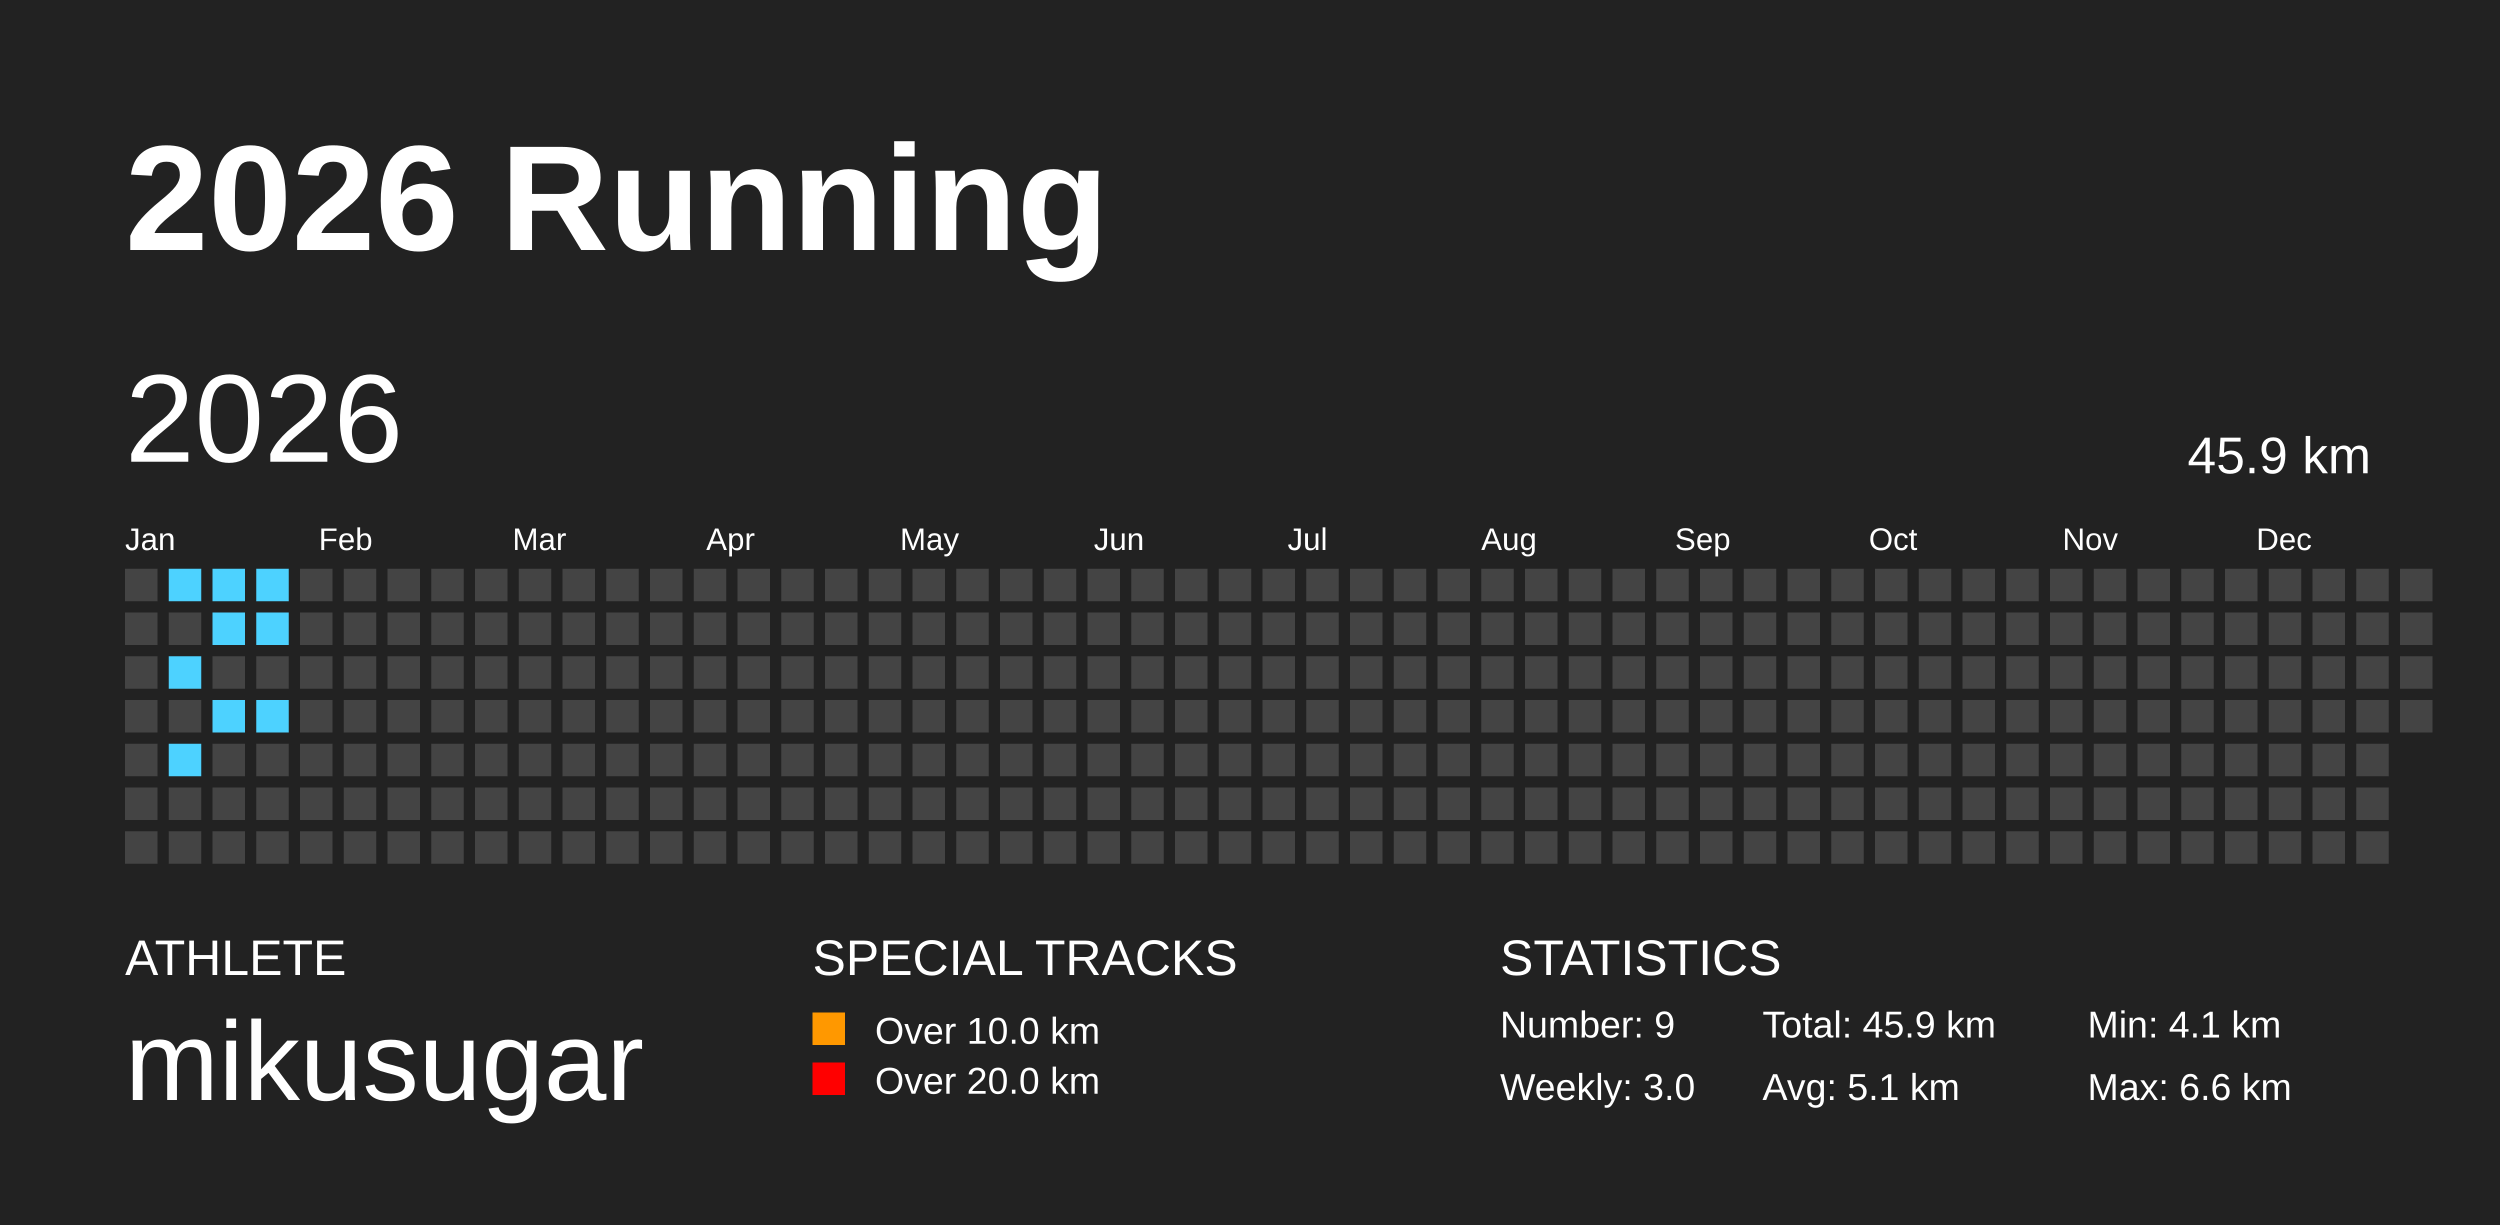
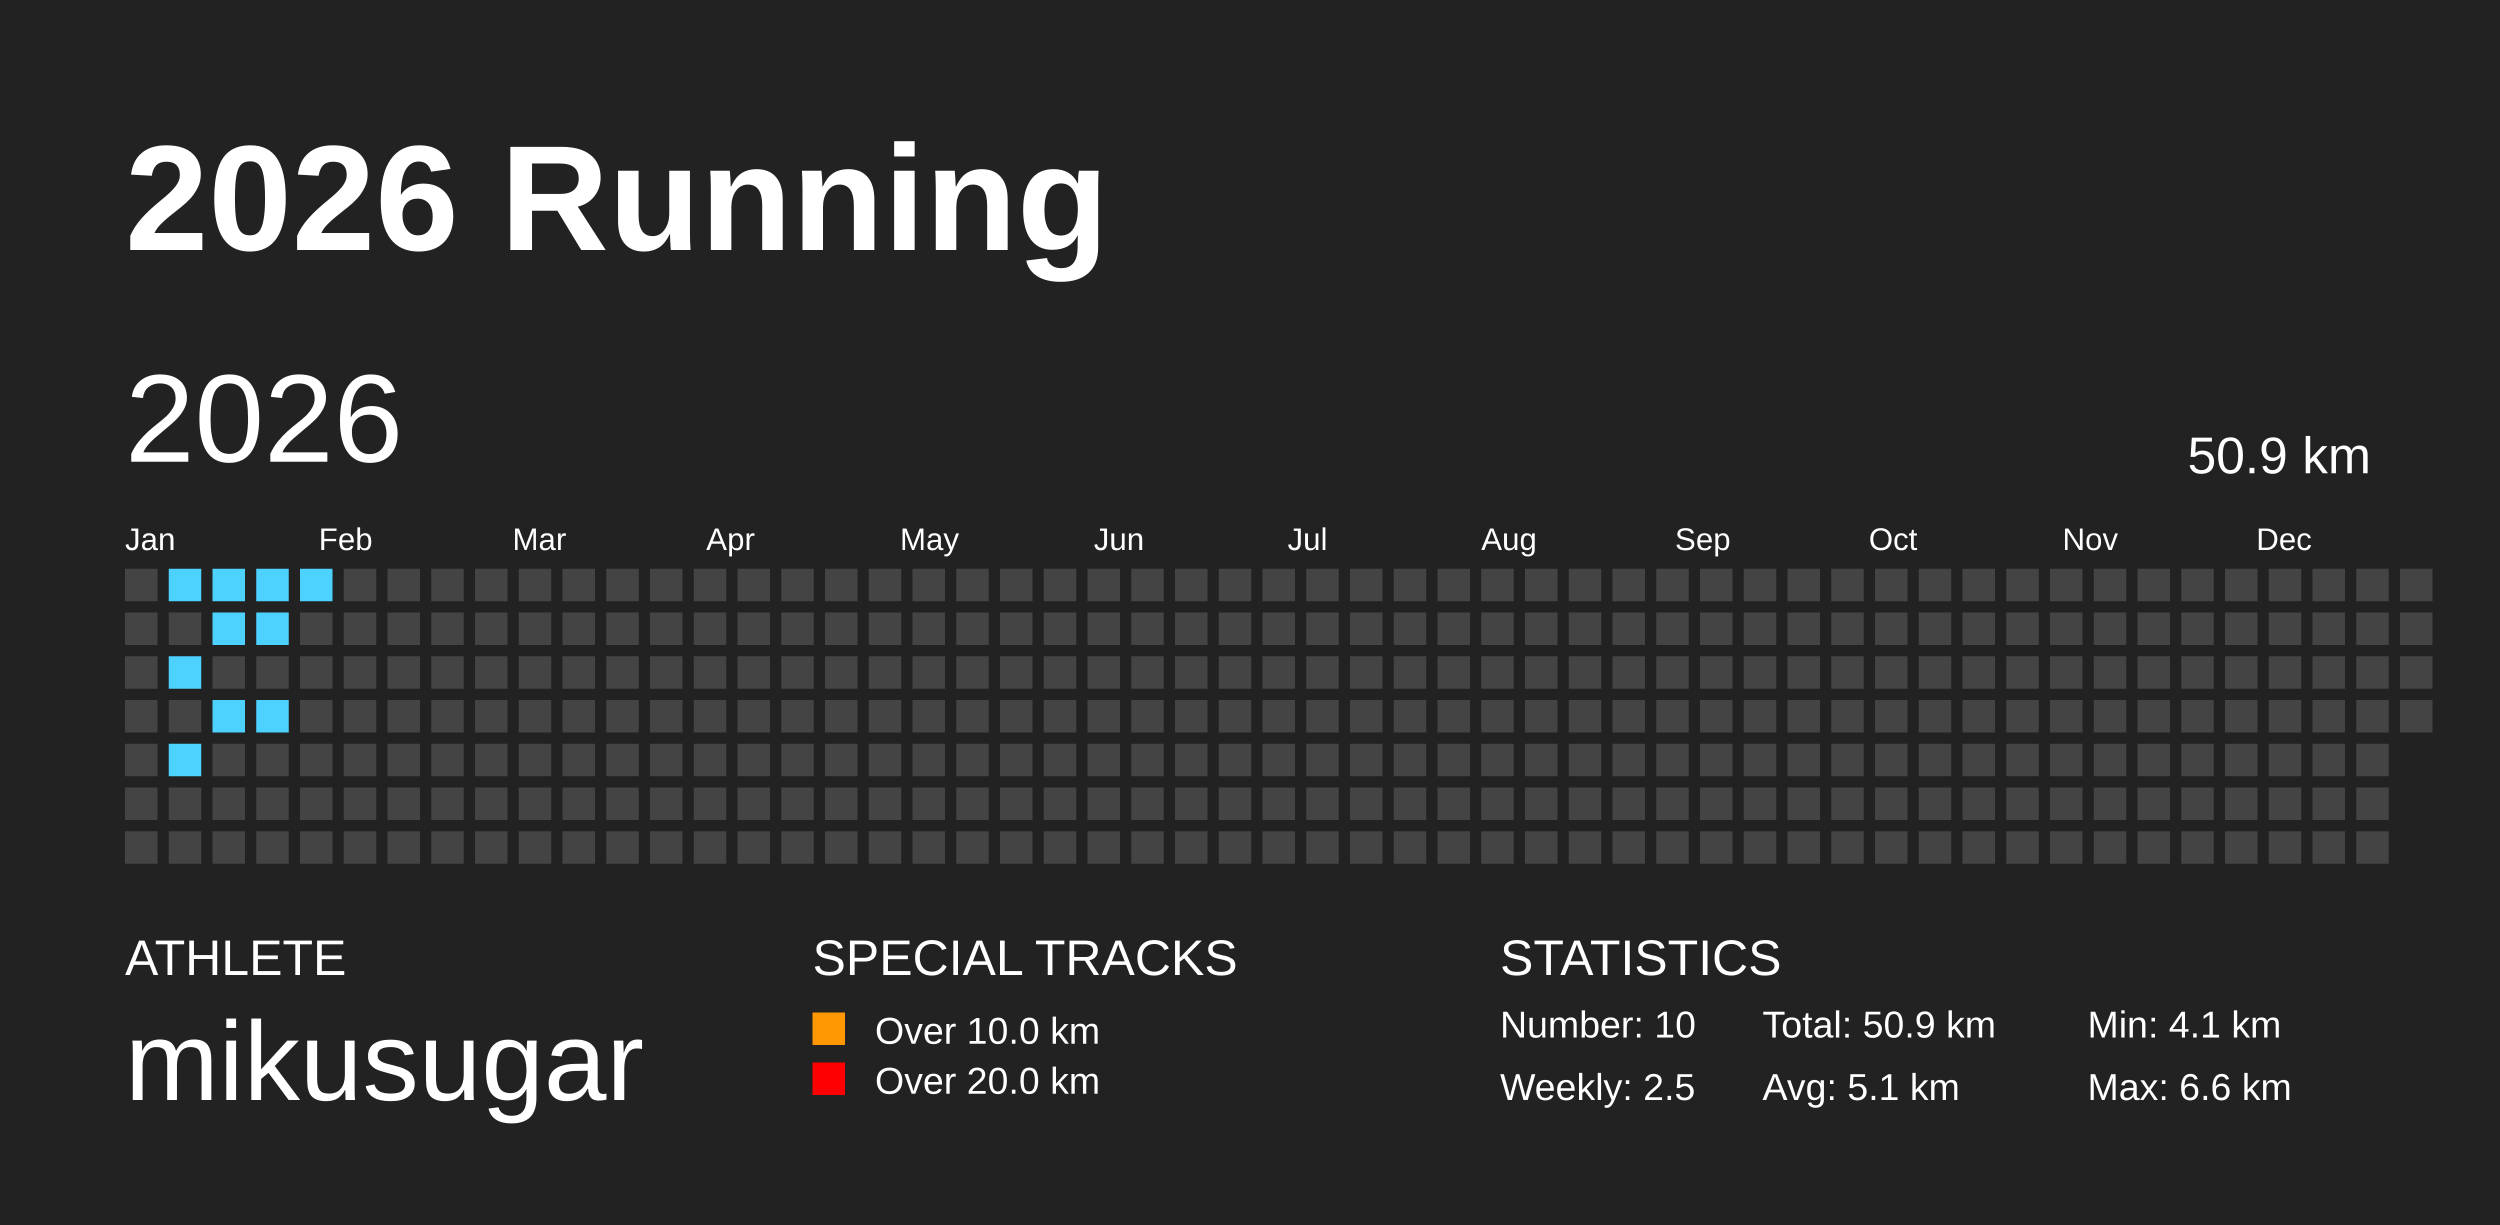
<svg xmlns="http://www.w3.org/2000/svg" baseProfile="full" height="98mm" version="1.1" viewBox="0,0,200,98" width="200mm">
  <defs />
  <rect fill="#222222" height="98" width="200" x="0" y="0" />
  <text fill="#FFFFFF" style="font-size:12px; font-family:Arial; font-weight:bold;" x="10" y="20">2026 Running</text>
  <text fill="#FFFFFF" style="font-size:4px; font-family:Arial" x="10" y="78">ATHLETE</text>
  <text fill="#FFFFFF" style="font-size:9px; font-family:Arial" x="10" y="88">mikusugar</text>
  <text fill="#FFFFFF" style="font-size:4px; font-family:Arial" x="65" y="78">SPECIAL TRACKS</text>
  <rect fill="#ff9800" height="2.6" width="2.6" x="65" y="81" />
  <text fill="#FFFFFF" style="font-size:3px; font-family:Arial" x="70" y="83.5">Over 10.0 km</text>
  <rect fill="red" height="2.6" width="2.6" x="65" y="85" />
  <text fill="#FFFFFF" style="font-size:3px; font-family:Arial" x="70" y="87.5">Over 20.0 km</text>
  <text fill="#FFFFFF" style="font-size:4px; font-family:Arial" x="120" y="78">STATISTICS</text>
-   <text fill="#FFFFFF" style="font-size:3px; font-family:Arial" x="120" y="83">Number: 9</text>
-   <text fill="#FFFFFF" style="font-size:3px; font-family:Arial" x="120" y="88">Weekly: 3.0</text>
-   <text fill="#FFFFFF" style="font-size:3px; font-family:Arial" x="141" y="83">Total: 45.9 km</text>
+   <text fill="#FFFFFF" style="font-size:3px; font-family:Arial" x="120" y="83">Number: 10</text>
+   <text fill="#FFFFFF" style="font-size:3px; font-family:Arial" x="120" y="88">Weekly: 2.5</text>
+   <text fill="#FFFFFF" style="font-size:3px; font-family:Arial" x="141" y="83">Total: 50.9 km</text>
  <text fill="#FFFFFF" style="font-size:3px; font-family:Arial" x="141" y="88">Avg: 5.1 km</text>
  <text fill="#FFFFFF" style="font-size:3px; font-family:Arial" x="167" y="83">Min: 4.1 km</text>
  <text fill="#FFFFFF" style="font-size:3px; font-family:Arial" x="167" y="88">Max: 6.6 km</text>
  <text dominant-baseline="hanging" fill="#FFFFFF" style="font-size:10.0px; font-family:Arial;" x="10" y="30">2026</text>
-   <text dominant-baseline="hanging" fill="#FFFFFF" style="font-size:4.125px; font-family:Arial;" x="175" y="35">45.9 km</text>
+   <text dominant-baseline="hanging" fill="#FFFFFF" style="font-size:4.125px; font-family:Arial;" x="175" y="35">50.9 km</text>
  <text fill="#FFFFFF" style="font-size:2.5px; font-family:Arial" x="10.0" y="44">Jan</text>
  <text fill="#FFFFFF" style="font-size:2.5px; font-family:Arial" x="25.5" y="44">Feb</text>
  <text fill="#FFFFFF" style="font-size:2.5px; font-family:Arial" x="41.0" y="44">Mar</text>
  <text fill="#FFFFFF" style="font-size:2.5px; font-family:Arial" x="56.5" y="44">Apr</text>
  <text fill="#FFFFFF" style="font-size:2.5px; font-family:Arial" x="72.0" y="44">May</text>
  <text fill="#FFFFFF" style="font-size:2.5px; font-family:Arial" x="87.5" y="44">Jun</text>
  <text fill="#FFFFFF" style="font-size:2.5px; font-family:Arial" x="103.0" y="44">Jul</text>
  <text fill="#FFFFFF" style="font-size:2.5px; font-family:Arial" x="118.5" y="44">Aug</text>
  <text fill="#FFFFFF" style="font-size:2.5px; font-family:Arial" x="134.0" y="44">Sep</text>
  <text fill="#FFFFFF" style="font-size:2.5px; font-family:Arial" x="149.5" y="44">Oct</text>
  <text fill="#FFFFFF" style="font-size:2.5px; font-family:Arial" x="165.0" y="44">Nov</text>
  <text fill="#FFFFFF" style="font-size:2.5px; font-family:Arial" x="180.5" y="44">Dec</text>
  <rect fill="#444444" height="2.6" width="2.6" x="10.0" y="45.5" />
  <rect fill="#444444" height="2.6" width="2.6" x="10.0" y="49.0" />
  <rect fill="#444444" height="2.6" width="2.6" x="10.0" y="52.5" />
  <rect fill="#444444" height="2.6" width="2.6" x="10.0" y="56.0" />
  <rect fill="#444444" height="2.6" width="2.6" x="10.0" y="59.5" />
  <rect fill="#444444" height="2.6" width="2.6" x="10.0" y="63.0" />
  <rect fill="#444444" height="2.6" width="2.6" x="10.0" y="66.5" />
  <rect fill="#4DD2FF" height="2.6" width="2.6" x="13.5" y="45.5" />
  <rect fill="#444444" height="2.6" width="2.6" x="13.5" y="49.0" />
  <rect fill="#4DD2FF" height="2.6" width="2.6" x="13.5" y="52.5" />
  <rect fill="#444444" height="2.6" width="2.6" x="13.5" y="56.0" />
  <rect fill="#4DD2FF" height="2.6" width="2.6" x="13.5" y="59.5" />
  <rect fill="#444444" height="2.6" width="2.6" x="13.5" y="63.0" />
  <rect fill="#444444" height="2.6" width="2.6" x="13.5" y="66.5" />
  <rect fill="#4DD2FF" height="2.6" width="2.6" x="17.0" y="45.5" />
  <rect fill="#4DD2FF" height="2.6" width="2.6" x="17.0" y="49.0" />
  <rect fill="#444444" height="2.6" width="2.6" x="17.0" y="52.5" />
  <rect fill="#4DD2FF" height="2.6" width="2.6" x="17.0" y="56.0" />
  <rect fill="#444444" height="2.6" width="2.6" x="17.0" y="59.5" />
  <rect fill="#444444" height="2.6" width="2.6" x="17.0" y="63.0" />
  <rect fill="#444444" height="2.6" width="2.6" x="17.0" y="66.5" />
  <rect fill="#4DD2FF" height="2.6" width="2.6" x="20.5" y="45.5" />
  <rect fill="#4DD2FF" height="2.6" width="2.6" x="20.5" y="49.0" />
  <rect fill="#444444" height="2.6" width="2.6" x="20.5" y="52.5" />
  <rect fill="#4DD2FF" height="2.6" width="2.6" x="20.5" y="56.0" />
  <rect fill="#444444" height="2.6" width="2.6" x="20.5" y="59.5" />
  <rect fill="#444444" height="2.6" width="2.6" x="20.5" y="63.0" />
  <rect fill="#444444" height="2.6" width="2.6" x="20.5" y="66.5" />
-   <rect fill="#444444" height="2.6" width="2.6" x="24.0" y="45.5" />
+   <rect fill="#4DD2FF" height="2.6" width="2.6" x="24.0" y="45.5" />
  <rect fill="#444444" height="2.6" width="2.6" x="24.0" y="49.0" />
  <rect fill="#444444" height="2.6" width="2.6" x="24.0" y="52.5" />
  <rect fill="#444444" height="2.6" width="2.6" x="24.0" y="56.0" />
  <rect fill="#444444" height="2.6" width="2.6" x="24.0" y="59.5" />
  <rect fill="#444444" height="2.6" width="2.6" x="24.0" y="63.0" />
  <rect fill="#444444" height="2.6" width="2.6" x="24.0" y="66.5" />
  <rect fill="#444444" height="2.6" width="2.6" x="27.5" y="45.5" />
  <rect fill="#444444" height="2.6" width="2.6" x="27.5" y="49.0" />
  <rect fill="#444444" height="2.6" width="2.6" x="27.5" y="52.5" />
  <rect fill="#444444" height="2.6" width="2.6" x="27.5" y="56.0" />
  <rect fill="#444444" height="2.6" width="2.6" x="27.5" y="59.5" />
  <rect fill="#444444" height="2.6" width="2.6" x="27.5" y="63.0" />
  <rect fill="#444444" height="2.6" width="2.6" x="27.5" y="66.5" />
  <rect fill="#444444" height="2.6" width="2.6" x="31.0" y="45.5" />
  <rect fill="#444444" height="2.6" width="2.6" x="31.0" y="49.0" />
  <rect fill="#444444" height="2.6" width="2.6" x="31.0" y="52.5" />
  <rect fill="#444444" height="2.6" width="2.6" x="31.0" y="56.0" />
  <rect fill="#444444" height="2.6" width="2.6" x="31.0" y="59.5" />
  <rect fill="#444444" height="2.6" width="2.6" x="31.0" y="63.0" />
  <rect fill="#444444" height="2.6" width="2.6" x="31.0" y="66.5" />
  <rect fill="#444444" height="2.6" width="2.6" x="34.5" y="45.5" />
  <rect fill="#444444" height="2.6" width="2.6" x="34.5" y="49.0" />
  <rect fill="#444444" height="2.6" width="2.6" x="34.5" y="52.5" />
  <rect fill="#444444" height="2.6" width="2.6" x="34.5" y="56.0" />
  <rect fill="#444444" height="2.6" width="2.6" x="34.5" y="59.5" />
  <rect fill="#444444" height="2.6" width="2.6" x="34.5" y="63.0" />
  <rect fill="#444444" height="2.6" width="2.6" x="34.5" y="66.5" />
  <rect fill="#444444" height="2.6" width="2.6" x="38.0" y="45.5" />
  <rect fill="#444444" height="2.6" width="2.6" x="38.0" y="49.0" />
  <rect fill="#444444" height="2.6" width="2.6" x="38.0" y="52.5" />
  <rect fill="#444444" height="2.6" width="2.6" x="38.0" y="56.0" />
  <rect fill="#444444" height="2.6" width="2.6" x="38.0" y="59.5" />
  <rect fill="#444444" height="2.6" width="2.6" x="38.0" y="63.0" />
  <rect fill="#444444" height="2.6" width="2.6" x="38.0" y="66.5" />
  <rect fill="#444444" height="2.6" width="2.6" x="41.5" y="45.5" />
  <rect fill="#444444" height="2.6" width="2.6" x="41.5" y="49.0" />
  <rect fill="#444444" height="2.6" width="2.6" x="41.5" y="52.5" />
  <rect fill="#444444" height="2.6" width="2.6" x="41.5" y="56.0" />
  <rect fill="#444444" height="2.6" width="2.6" x="41.5" y="59.5" />
  <rect fill="#444444" height="2.6" width="2.6" x="41.5" y="63.0" />
  <rect fill="#444444" height="2.6" width="2.6" x="41.5" y="66.5" />
  <rect fill="#444444" height="2.6" width="2.6" x="45.0" y="45.5" />
  <rect fill="#444444" height="2.6" width="2.6" x="45.0" y="49.0" />
  <rect fill="#444444" height="2.6" width="2.6" x="45.0" y="52.5" />
  <rect fill="#444444" height="2.6" width="2.6" x="45.0" y="56.0" />
  <rect fill="#444444" height="2.6" width="2.6" x="45.0" y="59.5" />
  <rect fill="#444444" height="2.6" width="2.6" x="45.0" y="63.0" />
  <rect fill="#444444" height="2.6" width="2.6" x="45.0" y="66.5" />
  <rect fill="#444444" height="2.6" width="2.6" x="48.5" y="45.5" />
  <rect fill="#444444" height="2.6" width="2.6" x="48.5" y="49.0" />
  <rect fill="#444444" height="2.6" width="2.6" x="48.5" y="52.5" />
  <rect fill="#444444" height="2.6" width="2.6" x="48.5" y="56.0" />
  <rect fill="#444444" height="2.6" width="2.6" x="48.5" y="59.5" />
  <rect fill="#444444" height="2.6" width="2.6" x="48.5" y="63.0" />
  <rect fill="#444444" height="2.6" width="2.6" x="48.5" y="66.5" />
  <rect fill="#444444" height="2.6" width="2.6" x="52.0" y="45.5" />
  <rect fill="#444444" height="2.6" width="2.6" x="52.0" y="49.0" />
  <rect fill="#444444" height="2.6" width="2.6" x="52.0" y="52.5" />
  <rect fill="#444444" height="2.6" width="2.6" x="52.0" y="56.0" />
  <rect fill="#444444" height="2.6" width="2.6" x="52.0" y="59.5" />
  <rect fill="#444444" height="2.6" width="2.6" x="52.0" y="63.0" />
  <rect fill="#444444" height="2.6" width="2.6" x="52.0" y="66.5" />
  <rect fill="#444444" height="2.6" width="2.6" x="55.5" y="45.5" />
  <rect fill="#444444" height="2.6" width="2.6" x="55.5" y="49.0" />
  <rect fill="#444444" height="2.6" width="2.6" x="55.5" y="52.5" />
  <rect fill="#444444" height="2.6" width="2.6" x="55.5" y="56.0" />
  <rect fill="#444444" height="2.6" width="2.6" x="55.5" y="59.5" />
  <rect fill="#444444" height="2.6" width="2.6" x="55.5" y="63.0" />
  <rect fill="#444444" height="2.6" width="2.6" x="55.5" y="66.5" />
  <rect fill="#444444" height="2.6" width="2.6" x="59.0" y="45.5" />
  <rect fill="#444444" height="2.6" width="2.6" x="59.0" y="49.0" />
  <rect fill="#444444" height="2.6" width="2.6" x="59.0" y="52.5" />
  <rect fill="#444444" height="2.6" width="2.6" x="59.0" y="56.0" />
  <rect fill="#444444" height="2.6" width="2.6" x="59.0" y="59.5" />
  <rect fill="#444444" height="2.6" width="2.6" x="59.0" y="63.0" />
  <rect fill="#444444" height="2.6" width="2.6" x="59.0" y="66.5" />
  <rect fill="#444444" height="2.6" width="2.6" x="62.5" y="45.5" />
  <rect fill="#444444" height="2.6" width="2.6" x="62.5" y="49.0" />
  <rect fill="#444444" height="2.6" width="2.6" x="62.5" y="52.5" />
  <rect fill="#444444" height="2.6" width="2.6" x="62.5" y="56.0" />
  <rect fill="#444444" height="2.6" width="2.6" x="62.5" y="59.5" />
  <rect fill="#444444" height="2.6" width="2.6" x="62.5" y="63.0" />
  <rect fill="#444444" height="2.6" width="2.6" x="62.5" y="66.5" />
  <rect fill="#444444" height="2.6" width="2.6" x="66.0" y="45.5" />
  <rect fill="#444444" height="2.6" width="2.6" x="66.0" y="49.0" />
  <rect fill="#444444" height="2.6" width="2.6" x="66.0" y="52.5" />
  <rect fill="#444444" height="2.6" width="2.6" x="66.0" y="56.0" />
  <rect fill="#444444" height="2.6" width="2.6" x="66.0" y="59.5" />
  <rect fill="#444444" height="2.6" width="2.6" x="66.0" y="63.0" />
  <rect fill="#444444" height="2.6" width="2.6" x="66.0" y="66.5" />
  <rect fill="#444444" height="2.6" width="2.6" x="69.5" y="45.5" />
  <rect fill="#444444" height="2.6" width="2.6" x="69.5" y="49.0" />
  <rect fill="#444444" height="2.6" width="2.6" x="69.5" y="52.5" />
  <rect fill="#444444" height="2.6" width="2.6" x="69.5" y="56.0" />
  <rect fill="#444444" height="2.6" width="2.6" x="69.5" y="59.5" />
  <rect fill="#444444" height="2.6" width="2.6" x="69.5" y="63.0" />
  <rect fill="#444444" height="2.6" width="2.6" x="69.5" y="66.5" />
  <rect fill="#444444" height="2.6" width="2.6" x="73.0" y="45.5" />
  <rect fill="#444444" height="2.6" width="2.6" x="73.0" y="49.0" />
  <rect fill="#444444" height="2.6" width="2.6" x="73.0" y="52.5" />
  <rect fill="#444444" height="2.6" width="2.6" x="73.0" y="56.0" />
  <rect fill="#444444" height="2.6" width="2.6" x="73.0" y="59.5" />
  <rect fill="#444444" height="2.6" width="2.6" x="73.0" y="63.0" />
  <rect fill="#444444" height="2.6" width="2.6" x="73.0" y="66.5" />
  <rect fill="#444444" height="2.6" width="2.6" x="76.5" y="45.5" />
  <rect fill="#444444" height="2.6" width="2.6" x="76.5" y="49.0" />
  <rect fill="#444444" height="2.6" width="2.6" x="76.5" y="52.5" />
  <rect fill="#444444" height="2.6" width="2.6" x="76.5" y="56.0" />
  <rect fill="#444444" height="2.6" width="2.6" x="76.5" y="59.5" />
  <rect fill="#444444" height="2.6" width="2.6" x="76.5" y="63.0" />
  <rect fill="#444444" height="2.6" width="2.6" x="76.5" y="66.5" />
  <rect fill="#444444" height="2.6" width="2.6" x="80.0" y="45.5" />
  <rect fill="#444444" height="2.6" width="2.6" x="80.0" y="49.0" />
  <rect fill="#444444" height="2.6" width="2.6" x="80.0" y="52.5" />
  <rect fill="#444444" height="2.6" width="2.6" x="80.0" y="56.0" />
  <rect fill="#444444" height="2.6" width="2.6" x="80.0" y="59.5" />
  <rect fill="#444444" height="2.6" width="2.6" x="80.0" y="63.0" />
  <rect fill="#444444" height="2.6" width="2.6" x="80.0" y="66.5" />
  <rect fill="#444444" height="2.6" width="2.6" x="83.5" y="45.5" />
  <rect fill="#444444" height="2.6" width="2.6" x="83.5" y="49.0" />
  <rect fill="#444444" height="2.6" width="2.6" x="83.5" y="52.5" />
  <rect fill="#444444" height="2.6" width="2.6" x="83.5" y="56.0" />
  <rect fill="#444444" height="2.6" width="2.6" x="83.5" y="59.5" />
  <rect fill="#444444" height="2.6" width="2.6" x="83.5" y="63.0" />
  <rect fill="#444444" height="2.6" width="2.6" x="83.5" y="66.5" />
  <rect fill="#444444" height="2.6" width="2.6" x="87.0" y="45.5" />
  <rect fill="#444444" height="2.6" width="2.6" x="87.0" y="49.0" />
  <rect fill="#444444" height="2.6" width="2.6" x="87.0" y="52.5" />
  <rect fill="#444444" height="2.6" width="2.6" x="87.0" y="56.0" />
  <rect fill="#444444" height="2.6" width="2.6" x="87.0" y="59.5" />
  <rect fill="#444444" height="2.6" width="2.6" x="87.0" y="63.0" />
  <rect fill="#444444" height="2.6" width="2.6" x="87.0" y="66.5" />
  <rect fill="#444444" height="2.6" width="2.6" x="90.5" y="45.5" />
  <rect fill="#444444" height="2.6" width="2.6" x="90.5" y="49.0" />
  <rect fill="#444444" height="2.6" width="2.6" x="90.5" y="52.5" />
  <rect fill="#444444" height="2.6" width="2.6" x="90.5" y="56.0" />
  <rect fill="#444444" height="2.6" width="2.6" x="90.5" y="59.5" />
  <rect fill="#444444" height="2.6" width="2.6" x="90.5" y="63.0" />
  <rect fill="#444444" height="2.6" width="2.6" x="90.5" y="66.5" />
  <rect fill="#444444" height="2.6" width="2.6" x="94.0" y="45.5" />
  <rect fill="#444444" height="2.6" width="2.6" x="94.0" y="49.0" />
  <rect fill="#444444" height="2.6" width="2.6" x="94.0" y="52.5" />
  <rect fill="#444444" height="2.6" width="2.6" x="94.0" y="56.0" />
  <rect fill="#444444" height="2.6" width="2.6" x="94.0" y="59.5" />
  <rect fill="#444444" height="2.6" width="2.6" x="94.0" y="63.0" />
  <rect fill="#444444" height="2.6" width="2.6" x="94.0" y="66.5" />
  <rect fill="#444444" height="2.6" width="2.6" x="97.5" y="45.5" />
  <rect fill="#444444" height="2.6" width="2.6" x="97.5" y="49.0" />
  <rect fill="#444444" height="2.6" width="2.6" x="97.5" y="52.5" />
  <rect fill="#444444" height="2.6" width="2.6" x="97.5" y="56.0" />
  <rect fill="#444444" height="2.6" width="2.6" x="97.5" y="59.5" />
  <rect fill="#444444" height="2.6" width="2.6" x="97.5" y="63.0" />
  <rect fill="#444444" height="2.6" width="2.6" x="97.5" y="66.5" />
  <rect fill="#444444" height="2.6" width="2.6" x="101.0" y="45.5" />
  <rect fill="#444444" height="2.6" width="2.6" x="101.0" y="49.0" />
  <rect fill="#444444" height="2.6" width="2.6" x="101.0" y="52.5" />
  <rect fill="#444444" height="2.6" width="2.6" x="101.0" y="56.0" />
  <rect fill="#444444" height="2.6" width="2.6" x="101.0" y="59.5" />
  <rect fill="#444444" height="2.6" width="2.6" x="101.0" y="63.0" />
  <rect fill="#444444" height="2.6" width="2.6" x="101.0" y="66.5" />
  <rect fill="#444444" height="2.6" width="2.6" x="104.5" y="45.5" />
  <rect fill="#444444" height="2.6" width="2.6" x="104.5" y="49.0" />
  <rect fill="#444444" height="2.6" width="2.6" x="104.5" y="52.5" />
  <rect fill="#444444" height="2.6" width="2.6" x="104.5" y="56.0" />
  <rect fill="#444444" height="2.6" width="2.6" x="104.5" y="59.5" />
  <rect fill="#444444" height="2.6" width="2.6" x="104.5" y="63.0" />
  <rect fill="#444444" height="2.6" width="2.6" x="104.5" y="66.5" />
  <rect fill="#444444" height="2.6" width="2.6" x="108.0" y="45.5" />
  <rect fill="#444444" height="2.6" width="2.6" x="108.0" y="49.0" />
  <rect fill="#444444" height="2.6" width="2.6" x="108.0" y="52.5" />
  <rect fill="#444444" height="2.6" width="2.6" x="108.0" y="56.0" />
  <rect fill="#444444" height="2.6" width="2.6" x="108.0" y="59.5" />
  <rect fill="#444444" height="2.6" width="2.6" x="108.0" y="63.0" />
  <rect fill="#444444" height="2.6" width="2.6" x="108.0" y="66.5" />
  <rect fill="#444444" height="2.6" width="2.6" x="111.5" y="45.5" />
  <rect fill="#444444" height="2.6" width="2.6" x="111.5" y="49.0" />
  <rect fill="#444444" height="2.6" width="2.6" x="111.5" y="52.5" />
  <rect fill="#444444" height="2.6" width="2.6" x="111.5" y="56.0" />
  <rect fill="#444444" height="2.6" width="2.6" x="111.5" y="59.5" />
  <rect fill="#444444" height="2.6" width="2.6" x="111.5" y="63.0" />
  <rect fill="#444444" height="2.6" width="2.6" x="111.5" y="66.5" />
  <rect fill="#444444" height="2.6" width="2.6" x="115.0" y="45.5" />
  <rect fill="#444444" height="2.6" width="2.6" x="115.0" y="49.0" />
  <rect fill="#444444" height="2.6" width="2.6" x="115.0" y="52.5" />
  <rect fill="#444444" height="2.6" width="2.6" x="115.0" y="56.0" />
  <rect fill="#444444" height="2.6" width="2.6" x="115.0" y="59.5" />
  <rect fill="#444444" height="2.6" width="2.6" x="115.0" y="63.0" />
  <rect fill="#444444" height="2.6" width="2.6" x="115.0" y="66.5" />
  <rect fill="#444444" height="2.6" width="2.6" x="118.5" y="45.5" />
  <rect fill="#444444" height="2.6" width="2.6" x="118.5" y="49.0" />
  <rect fill="#444444" height="2.6" width="2.6" x="118.5" y="52.5" />
  <rect fill="#444444" height="2.6" width="2.6" x="118.5" y="56.0" />
  <rect fill="#444444" height="2.6" width="2.6" x="118.5" y="59.5" />
  <rect fill="#444444" height="2.6" width="2.6" x="118.5" y="63.0" />
  <rect fill="#444444" height="2.6" width="2.6" x="118.5" y="66.5" />
  <rect fill="#444444" height="2.6" width="2.6" x="122.0" y="45.5" />
  <rect fill="#444444" height="2.6" width="2.6" x="122.0" y="49.0" />
  <rect fill="#444444" height="2.6" width="2.6" x="122.0" y="52.5" />
  <rect fill="#444444" height="2.6" width="2.6" x="122.0" y="56.0" />
  <rect fill="#444444" height="2.6" width="2.6" x="122.0" y="59.5" />
  <rect fill="#444444" height="2.6" width="2.6" x="122.0" y="63.0" />
  <rect fill="#444444" height="2.6" width="2.6" x="122.0" y="66.5" />
  <rect fill="#444444" height="2.6" width="2.6" x="125.5" y="45.5" />
  <rect fill="#444444" height="2.6" width="2.6" x="125.5" y="49.0" />
  <rect fill="#444444" height="2.6" width="2.6" x="125.5" y="52.5" />
  <rect fill="#444444" height="2.6" width="2.6" x="125.5" y="56.0" />
  <rect fill="#444444" height="2.6" width="2.6" x="125.5" y="59.5" />
  <rect fill="#444444" height="2.6" width="2.6" x="125.5" y="63.0" />
  <rect fill="#444444" height="2.6" width="2.6" x="125.5" y="66.5" />
  <rect fill="#444444" height="2.6" width="2.6" x="129.0" y="45.5" />
  <rect fill="#444444" height="2.6" width="2.6" x="129.0" y="49.0" />
  <rect fill="#444444" height="2.6" width="2.6" x="129.0" y="52.5" />
  <rect fill="#444444" height="2.6" width="2.6" x="129.0" y="56.0" />
  <rect fill="#444444" height="2.6" width="2.6" x="129.0" y="59.5" />
  <rect fill="#444444" height="2.6" width="2.6" x="129.0" y="63.0" />
  <rect fill="#444444" height="2.6" width="2.6" x="129.0" y="66.5" />
  <rect fill="#444444" height="2.6" width="2.6" x="132.5" y="45.5" />
  <rect fill="#444444" height="2.6" width="2.6" x="132.5" y="49.0" />
  <rect fill="#444444" height="2.6" width="2.6" x="132.5" y="52.5" />
  <rect fill="#444444" height="2.6" width="2.6" x="132.5" y="56.0" />
  <rect fill="#444444" height="2.6" width="2.6" x="132.5" y="59.5" />
  <rect fill="#444444" height="2.6" width="2.6" x="132.5" y="63.0" />
  <rect fill="#444444" height="2.6" width="2.6" x="132.5" y="66.5" />
  <rect fill="#444444" height="2.6" width="2.6" x="136.0" y="45.5" />
  <rect fill="#444444" height="2.6" width="2.6" x="136.0" y="49.0" />
  <rect fill="#444444" height="2.6" width="2.6" x="136.0" y="52.5" />
  <rect fill="#444444" height="2.6" width="2.6" x="136.0" y="56.0" />
  <rect fill="#444444" height="2.6" width="2.6" x="136.0" y="59.5" />
  <rect fill="#444444" height="2.6" width="2.6" x="136.0" y="63.0" />
  <rect fill="#444444" height="2.6" width="2.6" x="136.0" y="66.5" />
  <rect fill="#444444" height="2.6" width="2.6" x="139.5" y="45.5" />
  <rect fill="#444444" height="2.6" width="2.6" x="139.5" y="49.0" />
  <rect fill="#444444" height="2.6" width="2.6" x="139.5" y="52.5" />
  <rect fill="#444444" height="2.6" width="2.6" x="139.5" y="56.0" />
  <rect fill="#444444" height="2.6" width="2.6" x="139.5" y="59.5" />
  <rect fill="#444444" height="2.6" width="2.6" x="139.5" y="63.0" />
  <rect fill="#444444" height="2.6" width="2.6" x="139.5" y="66.5" />
  <rect fill="#444444" height="2.6" width="2.6" x="143.0" y="45.5" />
  <rect fill="#444444" height="2.6" width="2.6" x="143.0" y="49.0" />
  <rect fill="#444444" height="2.6" width="2.6" x="143.0" y="52.5" />
  <rect fill="#444444" height="2.6" width="2.6" x="143.0" y="56.0" />
  <rect fill="#444444" height="2.6" width="2.6" x="143.0" y="59.5" />
  <rect fill="#444444" height="2.6" width="2.6" x="143.0" y="63.0" />
  <rect fill="#444444" height="2.6" width="2.6" x="143.0" y="66.5" />
  <rect fill="#444444" height="2.6" width="2.6" x="146.5" y="45.5" />
  <rect fill="#444444" height="2.6" width="2.6" x="146.5" y="49.0" />
  <rect fill="#444444" height="2.6" width="2.6" x="146.5" y="52.5" />
  <rect fill="#444444" height="2.6" width="2.6" x="146.5" y="56.0" />
  <rect fill="#444444" height="2.6" width="2.6" x="146.5" y="59.5" />
  <rect fill="#444444" height="2.6" width="2.6" x="146.5" y="63.0" />
  <rect fill="#444444" height="2.6" width="2.6" x="146.5" y="66.5" />
  <rect fill="#444444" height="2.6" width="2.6" x="150.0" y="45.5" />
  <rect fill="#444444" height="2.6" width="2.6" x="150.0" y="49.0" />
  <rect fill="#444444" height="2.6" width="2.6" x="150.0" y="52.5" />
  <rect fill="#444444" height="2.6" width="2.6" x="150.0" y="56.0" />
  <rect fill="#444444" height="2.6" width="2.6" x="150.0" y="59.5" />
  <rect fill="#444444" height="2.6" width="2.6" x="150.0" y="63.0" />
  <rect fill="#444444" height="2.6" width="2.6" x="150.0" y="66.5" />
  <rect fill="#444444" height="2.6" width="2.6" x="153.5" y="45.5" />
  <rect fill="#444444" height="2.6" width="2.6" x="153.5" y="49.0" />
  <rect fill="#444444" height="2.6" width="2.6" x="153.5" y="52.5" />
  <rect fill="#444444" height="2.6" width="2.6" x="153.5" y="56.0" />
  <rect fill="#444444" height="2.6" width="2.6" x="153.5" y="59.5" />
  <rect fill="#444444" height="2.6" width="2.6" x="153.5" y="63.0" />
  <rect fill="#444444" height="2.6" width="2.6" x="153.5" y="66.5" />
  <rect fill="#444444" height="2.6" width="2.6" x="157.0" y="45.5" />
  <rect fill="#444444" height="2.6" width="2.6" x="157.0" y="49.0" />
  <rect fill="#444444" height="2.6" width="2.6" x="157.0" y="52.5" />
  <rect fill="#444444" height="2.6" width="2.6" x="157.0" y="56.0" />
  <rect fill="#444444" height="2.6" width="2.6" x="157.0" y="59.5" />
  <rect fill="#444444" height="2.6" width="2.6" x="157.0" y="63.0" />
  <rect fill="#444444" height="2.6" width="2.6" x="157.0" y="66.5" />
  <rect fill="#444444" height="2.6" width="2.6" x="160.5" y="45.5" />
  <rect fill="#444444" height="2.6" width="2.6" x="160.5" y="49.0" />
  <rect fill="#444444" height="2.6" width="2.6" x="160.5" y="52.5" />
  <rect fill="#444444" height="2.6" width="2.6" x="160.5" y="56.0" />
  <rect fill="#444444" height="2.6" width="2.6" x="160.5" y="59.5" />
  <rect fill="#444444" height="2.6" width="2.6" x="160.5" y="63.0" />
  <rect fill="#444444" height="2.6" width="2.6" x="160.5" y="66.5" />
  <rect fill="#444444" height="2.6" width="2.6" x="164.0" y="45.5" />
  <rect fill="#444444" height="2.6" width="2.6" x="164.0" y="49.0" />
  <rect fill="#444444" height="2.6" width="2.6" x="164.0" y="52.5" />
  <rect fill="#444444" height="2.6" width="2.6" x="164.0" y="56.0" />
  <rect fill="#444444" height="2.6" width="2.6" x="164.0" y="59.5" />
  <rect fill="#444444" height="2.6" width="2.6" x="164.0" y="63.0" />
  <rect fill="#444444" height="2.6" width="2.6" x="164.0" y="66.5" />
  <rect fill="#444444" height="2.6" width="2.6" x="167.5" y="45.5" />
  <rect fill="#444444" height="2.6" width="2.6" x="167.5" y="49.0" />
  <rect fill="#444444" height="2.6" width="2.6" x="167.5" y="52.5" />
  <rect fill="#444444" height="2.6" width="2.6" x="167.5" y="56.0" />
  <rect fill="#444444" height="2.6" width="2.6" x="167.5" y="59.5" />
  <rect fill="#444444" height="2.6" width="2.6" x="167.5" y="63.0" />
  <rect fill="#444444" height="2.6" width="2.6" x="167.5" y="66.5" />
  <rect fill="#444444" height="2.6" width="2.6" x="171.0" y="45.5" />
  <rect fill="#444444" height="2.6" width="2.6" x="171.0" y="49.0" />
  <rect fill="#444444" height="2.6" width="2.6" x="171.0" y="52.5" />
  <rect fill="#444444" height="2.6" width="2.6" x="171.0" y="56.0" />
  <rect fill="#444444" height="2.6" width="2.6" x="171.0" y="59.5" />
  <rect fill="#444444" height="2.6" width="2.6" x="171.0" y="63.0" />
  <rect fill="#444444" height="2.6" width="2.6" x="171.0" y="66.5" />
  <rect fill="#444444" height="2.6" width="2.6" x="174.5" y="45.5" />
  <rect fill="#444444" height="2.6" width="2.6" x="174.5" y="49.0" />
  <rect fill="#444444" height="2.6" width="2.6" x="174.5" y="52.5" />
  <rect fill="#444444" height="2.6" width="2.6" x="174.5" y="56.0" />
  <rect fill="#444444" height="2.6" width="2.6" x="174.5" y="59.5" />
  <rect fill="#444444" height="2.6" width="2.6" x="174.5" y="63.0" />
  <rect fill="#444444" height="2.6" width="2.6" x="174.5" y="66.5" />
  <rect fill="#444444" height="2.6" width="2.6" x="178.0" y="45.5" />
  <rect fill="#444444" height="2.6" width="2.6" x="178.0" y="49.0" />
  <rect fill="#444444" height="2.6" width="2.6" x="178.0" y="52.5" />
  <rect fill="#444444" height="2.6" width="2.6" x="178.0" y="56.0" />
  <rect fill="#444444" height="2.6" width="2.6" x="178.0" y="59.5" />
  <rect fill="#444444" height="2.6" width="2.6" x="178.0" y="63.0" />
  <rect fill="#444444" height="2.6" width="2.6" x="178.0" y="66.5" />
  <rect fill="#444444" height="2.6" width="2.6" x="181.5" y="45.5" />
  <rect fill="#444444" height="2.6" width="2.6" x="181.5" y="49.0" />
  <rect fill="#444444" height="2.6" width="2.6" x="181.5" y="52.5" />
  <rect fill="#444444" height="2.6" width="2.6" x="181.5" y="56.0" />
  <rect fill="#444444" height="2.6" width="2.6" x="181.5" y="59.5" />
  <rect fill="#444444" height="2.6" width="2.6" x="181.5" y="63.0" />
  <rect fill="#444444" height="2.6" width="2.6" x="181.5" y="66.5" />
  <rect fill="#444444" height="2.6" width="2.6" x="185.0" y="45.5" />
  <rect fill="#444444" height="2.6" width="2.6" x="185.0" y="49.0" />
  <rect fill="#444444" height="2.6" width="2.6" x="185.0" y="52.5" />
  <rect fill="#444444" height="2.6" width="2.6" x="185.0" y="56.0" />
  <rect fill="#444444" height="2.6" width="2.6" x="185.0" y="59.5" />
  <rect fill="#444444" height="2.6" width="2.6" x="185.0" y="63.0" />
  <rect fill="#444444" height="2.6" width="2.6" x="185.0" y="66.5" />
  <rect fill="#444444" height="2.6" width="2.6" x="188.5" y="45.5" />
  <rect fill="#444444" height="2.6" width="2.6" x="188.5" y="49.0" />
  <rect fill="#444444" height="2.6" width="2.6" x="188.5" y="52.5" />
  <rect fill="#444444" height="2.6" width="2.6" x="188.5" y="56.0" />
  <rect fill="#444444" height="2.6" width="2.6" x="188.5" y="59.5" />
  <rect fill="#444444" height="2.6" width="2.6" x="188.5" y="63.0" />
  <rect fill="#444444" height="2.6" width="2.6" x="188.5" y="66.5" />
  <rect fill="#444444" height="2.6" width="2.6" x="192.0" y="45.5" />
  <rect fill="#444444" height="2.6" width="2.6" x="192.0" y="49.0" />
  <rect fill="#444444" height="2.6" width="2.6" x="192.0" y="52.5" />
  <rect fill="#444444" height="2.6" width="2.6" x="192.0" y="56.0" />
</svg>
